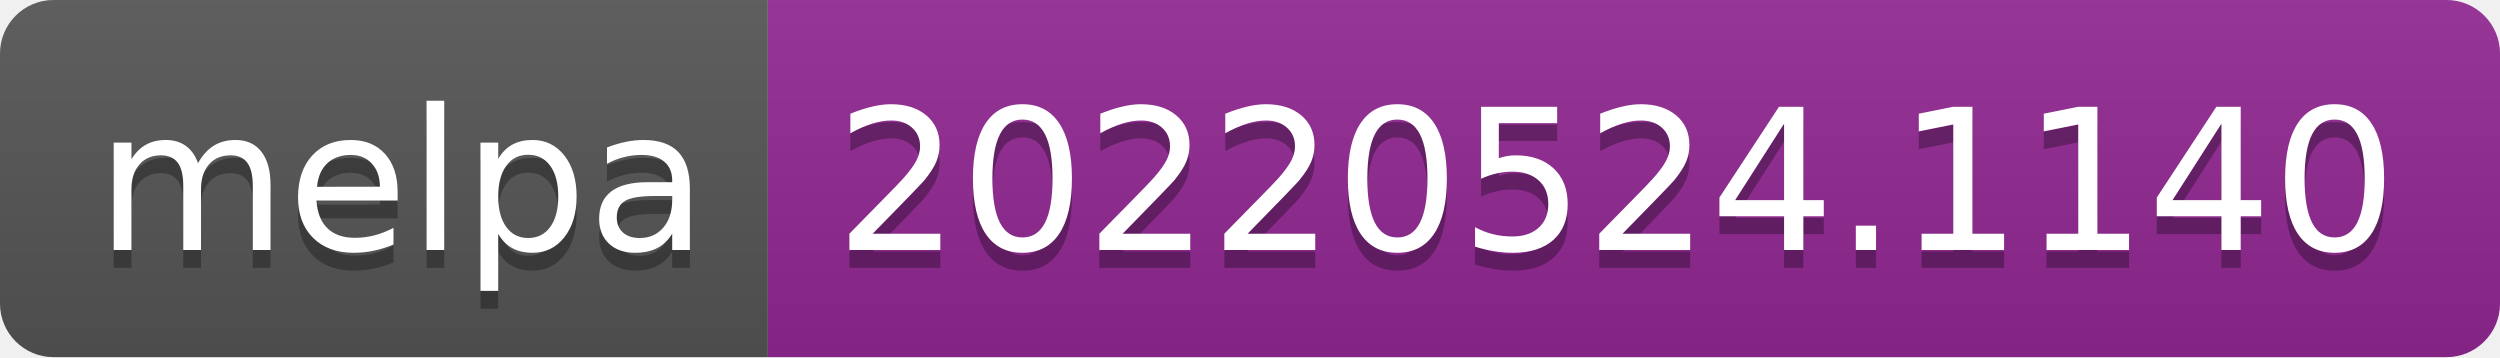
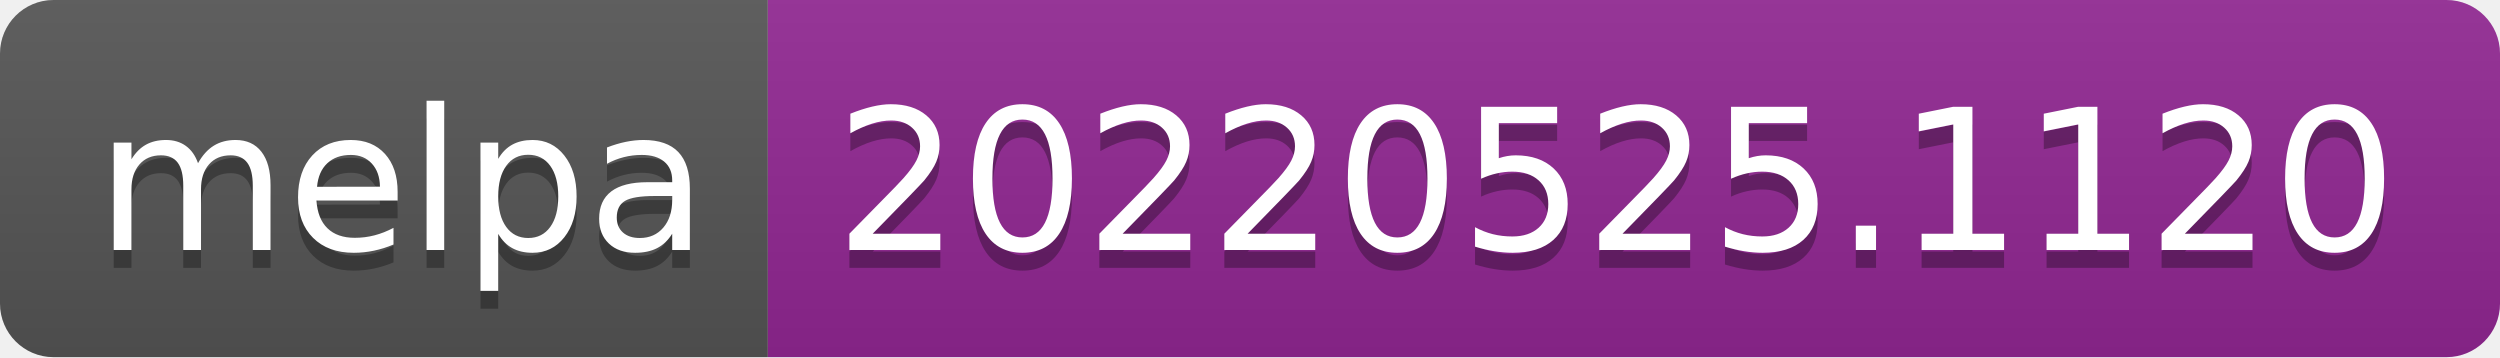
- <svg xmlns="http://www.w3.org/2000/svg" width="140" height="20" role="img" aria-label="melpa: 20220524.1140">
+ <svg xmlns="http://www.w3.org/2000/svg" width="140" height="20" role="img" aria-label="melpa: 20220525.1120">
  <linearGradient id="s" x2="0" y2="100%">
    <stop offset="0" stop-color="#bbb" stop-opacity=".1" />
    <stop offset="1" stop-opacity=".1" />
  </linearGradient>
  <clipPath id="r">
    <rect width="140" height="20" rx="3" fill="#fff" />
  </clipPath>
  <g clip-path="url(#r)">
    <rect width="43" height="20" fill="#555" />
    <rect x="43" width="97" height="20" fill="#922793" />
    <rect width="140" height="20" fill="url(#s)" />
  </g>
  <g fill="#fff" text-anchor="middle" font-family="Verdana,Geneva,DejaVu Sans,sans-serif" text-rendering="geometricPrecision" font-size="110">
    <text aria-hidden="true" x="225" y="150" fill="#010101" fill-opacity=".3" transform="scale(.1)" textLength="330">melpa</text>
    <text x="225" y="140" transform="scale(.1)" fill="#fff" textLength="330">melpa</text>
-     <text aria-hidden="true" x="905" y="150" fill="#010101" fill-opacity=".3" transform="scale(.1)" textLength="870">20220524.1140</text>
-     <text x="905" y="140" transform="scale(.1)" fill="#fff" textLength="870">20220524.1140</text>
+     <text aria-hidden="true" x="905" y="150" fill="#010101" fill-opacity=".3" transform="scale(.1)" textLength="870">20220525.1120</text>
+     <text x="905" y="140" transform="scale(.1)" fill="#fff" textLength="870">20220525.1120</text>
  </g>
</svg>
